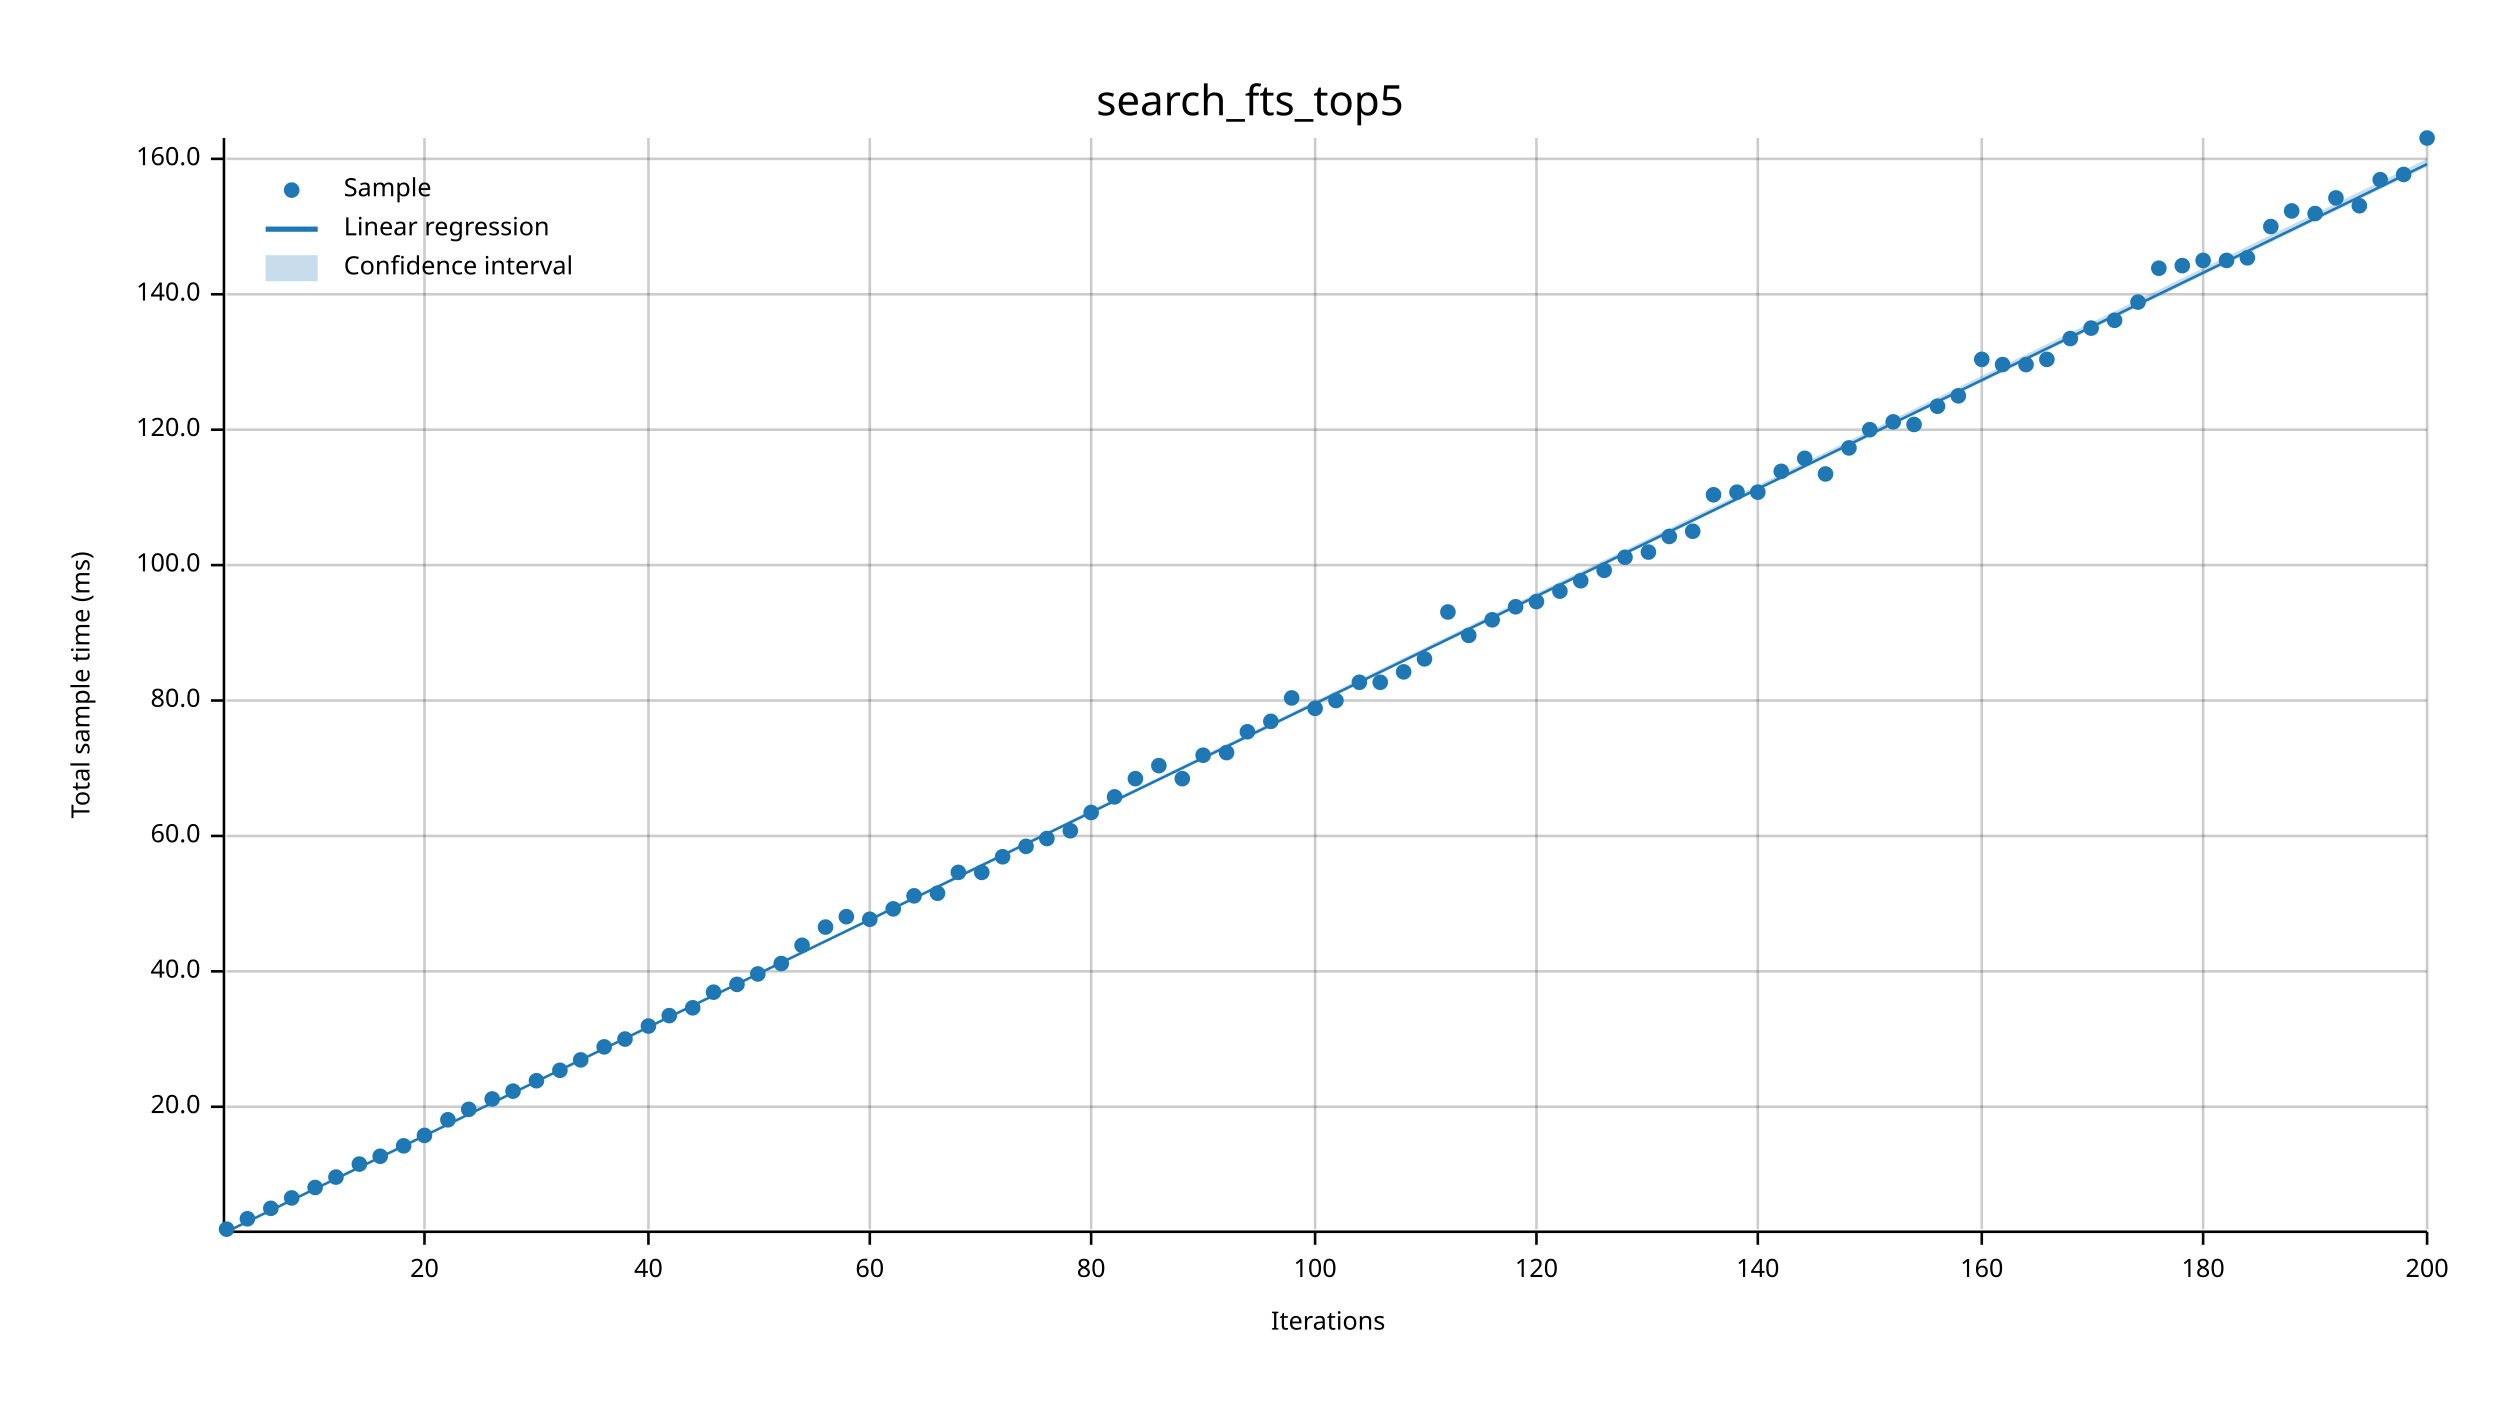
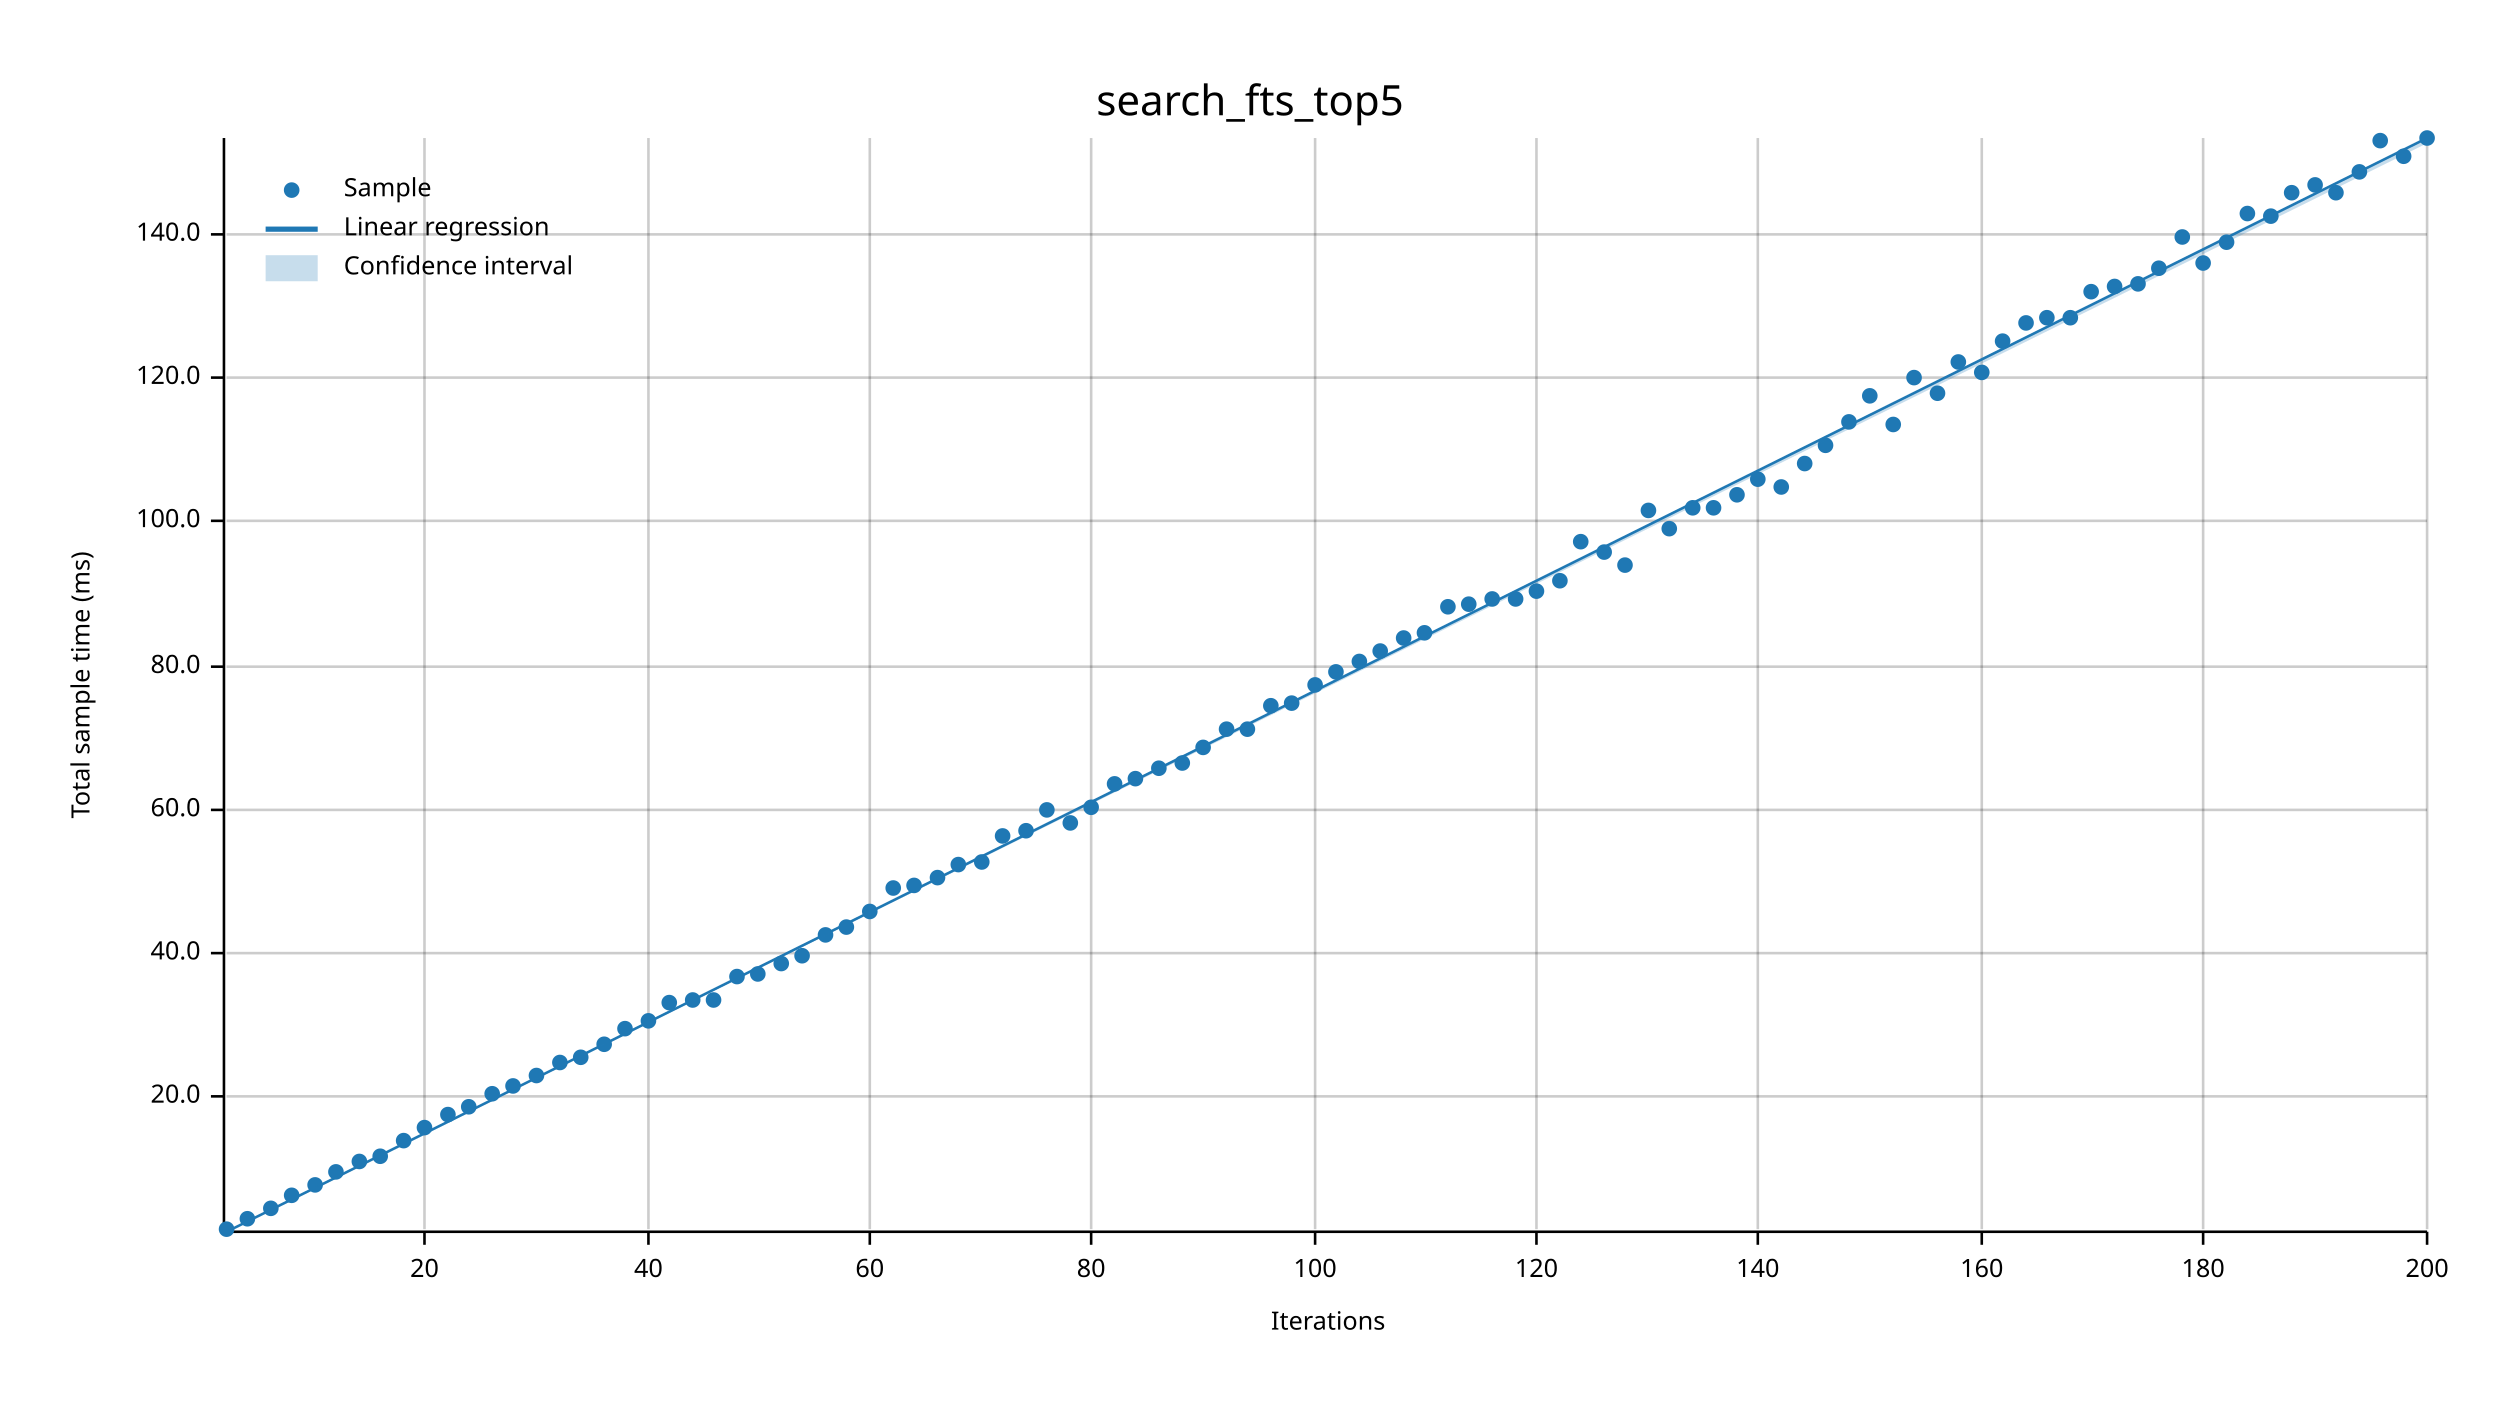
<svg xmlns="http://www.w3.org/2000/svg" width="960" height="540" viewBox="0 0 960 540">
  <text x="480" y="32" dy="0.76em" text-anchor="middle" font-family="sans-serif" font-size="16.129" opacity="1" fill="#000000">
search_fts_top5
</text>
  <text x="27" y="263" dy="0.76em" text-anchor="middle" font-family="sans-serif" font-size="9.677" opacity="1" fill="#000000" transform="rotate(270, 27, 263)">
Total sample time (ms)
</text>
  <text x="510" y="513" dy="-0.5ex" text-anchor="middle" font-family="sans-serif" font-size="9.677" opacity="1" fill="#000000">
Iterations
</text>
  <line opacity="0.2" stroke="#000000" stroke-width="1" x1="163" y1="472" x2="163" y2="53" />
  <line opacity="0.2" stroke="#000000" stroke-width="1" x1="249" y1="472" x2="249" y2="53" />
  <line opacity="0.2" stroke="#000000" stroke-width="1" x1="334" y1="472" x2="334" y2="53" />
  <line opacity="0.2" stroke="#000000" stroke-width="1" x1="419" y1="472" x2="419" y2="53" />
  <line opacity="0.2" stroke="#000000" stroke-width="1" x1="505" y1="472" x2="505" y2="53" />
  <line opacity="0.2" stroke="#000000" stroke-width="1" x1="590" y1="472" x2="590" y2="53" />
  <line opacity="0.2" stroke="#000000" stroke-width="1" x1="675" y1="472" x2="675" y2="53" />
  <line opacity="0.2" stroke="#000000" stroke-width="1" x1="761" y1="472" x2="761" y2="53" />
  <line opacity="0.2" stroke="#000000" stroke-width="1" x1="846" y1="472" x2="846" y2="53" />
  <line opacity="0.2" stroke="#000000" stroke-width="1" x1="932" y1="472" x2="932" y2="53" />
-   <line opacity="0.2" stroke="#000000" stroke-width="1" x1="87" y1="425" x2="932" y2="425" />
-   <line opacity="0.2" stroke="#000000" stroke-width="1" x1="87" y1="373" x2="932" y2="373" />
-   <line opacity="0.2" stroke="#000000" stroke-width="1" x1="87" y1="321" x2="932" y2="321" />
-   <line opacity="0.2" stroke="#000000" stroke-width="1" x1="87" y1="269" x2="932" y2="269" />
-   <line opacity="0.2" stroke="#000000" stroke-width="1" x1="87" y1="217" x2="932" y2="217" />
-   <line opacity="0.2" stroke="#000000" stroke-width="1" x1="87" y1="165" x2="932" y2="165" />
-   <line opacity="0.2" stroke="#000000" stroke-width="1" x1="87" y1="113" x2="932" y2="113" />
-   <line opacity="0.2" stroke="#000000" stroke-width="1" x1="87" y1="61" x2="932" y2="61" />
+   <line opacity="0.2" stroke="#000000" stroke-width="1" x1="87" y1="421" x2="932" y2="421" />
+   <line opacity="0.2" stroke="#000000" stroke-width="1" x1="87" y1="366" x2="932" y2="366" />
+   <line opacity="0.2" stroke="#000000" stroke-width="1" x1="87" y1="311" x2="932" y2="311" />
+   <line opacity="0.2" stroke="#000000" stroke-width="1" x1="87" y1="256" x2="932" y2="256" />
+   <line opacity="0.2" stroke="#000000" stroke-width="1" x1="87" y1="200" x2="932" y2="200" />
+   <line opacity="0.2" stroke="#000000" stroke-width="1" x1="87" y1="145" x2="932" y2="145" />
+   <line opacity="0.2" stroke="#000000" stroke-width="1" x1="87" y1="90" x2="932" y2="90" />
  <polyline fill="none" opacity="1" stroke="#000000" stroke-width="1" points="86,53 86,472 " />
-   <text x="77" y="425" dy="0.5ex" text-anchor="end" font-family="sans-serif" font-size="9.677" opacity="1" fill="#000000">
+   <text x="77" y="421" dy="0.5ex" text-anchor="end" font-family="sans-serif" font-size="9.677" opacity="1" fill="#000000">
20.0
</text>
-   <polyline fill="none" opacity="1" stroke="#000000" stroke-width="1" points="81,425 86,425 " />
-   <text x="77" y="373" dy="0.5ex" text-anchor="end" font-family="sans-serif" font-size="9.677" opacity="1" fill="#000000">
+   <polyline fill="none" opacity="1" stroke="#000000" stroke-width="1" points="81,421 86,421 " />
+   <text x="77" y="366" dy="0.5ex" text-anchor="end" font-family="sans-serif" font-size="9.677" opacity="1" fill="#000000">
40.0
</text>
-   <polyline fill="none" opacity="1" stroke="#000000" stroke-width="1" points="81,373 86,373 " />
-   <text x="77" y="321" dy="0.5ex" text-anchor="end" font-family="sans-serif" font-size="9.677" opacity="1" fill="#000000">
+   <polyline fill="none" opacity="1" stroke="#000000" stroke-width="1" points="81,366 86,366 " />
+   <text x="77" y="311" dy="0.5ex" text-anchor="end" font-family="sans-serif" font-size="9.677" opacity="1" fill="#000000">
60.0
</text>
-   <polyline fill="none" opacity="1" stroke="#000000" stroke-width="1" points="81,321 86,321 " />
-   <text x="77" y="269" dy="0.5ex" text-anchor="end" font-family="sans-serif" font-size="9.677" opacity="1" fill="#000000">
+   <polyline fill="none" opacity="1" stroke="#000000" stroke-width="1" points="81,311 86,311 " />
+   <text x="77" y="256" dy="0.5ex" text-anchor="end" font-family="sans-serif" font-size="9.677" opacity="1" fill="#000000">
80.0
</text>
-   <polyline fill="none" opacity="1" stroke="#000000" stroke-width="1" points="81,269 86,269 " />
-   <text x="77" y="217" dy="0.5ex" text-anchor="end" font-family="sans-serif" font-size="9.677" opacity="1" fill="#000000">
+   <polyline fill="none" opacity="1" stroke="#000000" stroke-width="1" points="81,256 86,256 " />
+   <text x="77" y="200" dy="0.5ex" text-anchor="end" font-family="sans-serif" font-size="9.677" opacity="1" fill="#000000">
100.0
</text>
-   <polyline fill="none" opacity="1" stroke="#000000" stroke-width="1" points="81,217 86,217 " />
-   <text x="77" y="165" dy="0.5ex" text-anchor="end" font-family="sans-serif" font-size="9.677" opacity="1" fill="#000000">
+   <polyline fill="none" opacity="1" stroke="#000000" stroke-width="1" points="81,200 86,200 " />
+   <text x="77" y="145" dy="0.5ex" text-anchor="end" font-family="sans-serif" font-size="9.677" opacity="1" fill="#000000">
120.0
</text>
-   <polyline fill="none" opacity="1" stroke="#000000" stroke-width="1" points="81,165 86,165 " />
-   <text x="77" y="113" dy="0.5ex" text-anchor="end" font-family="sans-serif" font-size="9.677" opacity="1" fill="#000000">
+   <polyline fill="none" opacity="1" stroke="#000000" stroke-width="1" points="81,145 86,145 " />
+   <text x="77" y="90" dy="0.5ex" text-anchor="end" font-family="sans-serif" font-size="9.677" opacity="1" fill="#000000">
140.0
</text>
-   <polyline fill="none" opacity="1" stroke="#000000" stroke-width="1" points="81,113 86,113 " />
-   <text x="77" y="61" dy="0.5ex" text-anchor="end" font-family="sans-serif" font-size="9.677" opacity="1" fill="#000000">
- 160.0
- </text>
-   <polyline fill="none" opacity="1" stroke="#000000" stroke-width="1" points="81,61 86,61 " />
+   <polyline fill="none" opacity="1" stroke="#000000" stroke-width="1" points="81,90 86,90 " />
  <polyline fill="none" opacity="1" stroke="#000000" stroke-width="1" points="87,473 932,473 " />
  <text x="163" y="483" dy="0.76em" text-anchor="middle" font-family="sans-serif" font-size="9.677" opacity="1" fill="#000000">
20
</text>
  <polyline fill="none" opacity="1" stroke="#000000" stroke-width="1" points="163,473 163,478 " />
  <text x="249" y="483" dy="0.76em" text-anchor="middle" font-family="sans-serif" font-size="9.677" opacity="1" fill="#000000">
40
</text>
  <polyline fill="none" opacity="1" stroke="#000000" stroke-width="1" points="249,473 249,478 " />
  <text x="334" y="483" dy="0.76em" text-anchor="middle" font-family="sans-serif" font-size="9.677" opacity="1" fill="#000000">
60
</text>
  <polyline fill="none" opacity="1" stroke="#000000" stroke-width="1" points="334,473 334,478 " />
  <text x="419" y="483" dy="0.76em" text-anchor="middle" font-family="sans-serif" font-size="9.677" opacity="1" fill="#000000">
80
</text>
  <polyline fill="none" opacity="1" stroke="#000000" stroke-width="1" points="419,473 419,478 " />
  <text x="505" y="483" dy="0.76em" text-anchor="middle" font-family="sans-serif" font-size="9.677" opacity="1" fill="#000000">
100
</text>
  <polyline fill="none" opacity="1" stroke="#000000" stroke-width="1" points="505,473 505,478 " />
  <text x="590" y="483" dy="0.76em" text-anchor="middle" font-family="sans-serif" font-size="9.677" opacity="1" fill="#000000">
120
</text>
  <polyline fill="none" opacity="1" stroke="#000000" stroke-width="1" points="590,473 590,478 " />
  <text x="675" y="483" dy="0.76em" text-anchor="middle" font-family="sans-serif" font-size="9.677" opacity="1" fill="#000000">
140
</text>
  <polyline fill="none" opacity="1" stroke="#000000" stroke-width="1" points="675,473 675,478 " />
  <text x="761" y="483" dy="0.76em" text-anchor="middle" font-family="sans-serif" font-size="9.677" opacity="1" fill="#000000">
160
</text>
  <polyline fill="none" opacity="1" stroke="#000000" stroke-width="1" points="761,473 761,478 " />
  <text x="846" y="483" dy="0.76em" text-anchor="middle" font-family="sans-serif" font-size="9.677" opacity="1" fill="#000000">
180
</text>
  <polyline fill="none" opacity="1" stroke="#000000" stroke-width="1" points="846,473 846,478 " />
  <text x="932" y="483" dy="0.76em" text-anchor="middle" font-family="sans-serif" font-size="9.677" opacity="1" fill="#000000">
200
</text>
  <polyline fill="none" opacity="1" stroke="#000000" stroke-width="1" points="932,473 932,478 " />
  <circle cx="87" cy="472" r="3" opacity="1" fill="#1F78B4" stroke="none" stroke-width="1" />
  <circle cx="95" cy="468" r="3" opacity="1" fill="#1F78B4" stroke="none" stroke-width="1" />
  <circle cx="104" cy="464" r="3" opacity="1" fill="#1F78B4" stroke="none" stroke-width="1" />
-   <circle cx="112" cy="460" r="3" opacity="1" fill="#1F78B4" stroke="none" stroke-width="1" />
-   <circle cx="121" cy="456" r="3" opacity="1" fill="#1F78B4" stroke="none" stroke-width="1" />
-   <circle cx="129" cy="452" r="3" opacity="1" fill="#1F78B4" stroke="none" stroke-width="1" />
-   <circle cx="138" cy="447" r="3" opacity="1" fill="#1F78B4" stroke="none" stroke-width="1" />
+   <circle cx="112" cy="459" r="3" opacity="1" fill="#1F78B4" stroke="none" stroke-width="1" />
+   <circle cx="121" cy="455" r="3" opacity="1" fill="#1F78B4" stroke="none" stroke-width="1" />
+   <circle cx="129" cy="450" r="3" opacity="1" fill="#1F78B4" stroke="none" stroke-width="1" />
+   <circle cx="138" cy="446" r="3" opacity="1" fill="#1F78B4" stroke="none" stroke-width="1" />
  <circle cx="146" cy="444" r="3" opacity="1" fill="#1F78B4" stroke="none" stroke-width="1" />
-   <circle cx="155" cy="440" r="3" opacity="1" fill="#1F78B4" stroke="none" stroke-width="1" />
-   <circle cx="163" cy="436" r="3" opacity="1" fill="#1F78B4" stroke="none" stroke-width="1" />
-   <circle cx="172" cy="430" r="3" opacity="1" fill="#1F78B4" stroke="none" stroke-width="1" />
-   <circle cx="180" cy="426" r="3" opacity="1" fill="#1F78B4" stroke="none" stroke-width="1" />
-   <circle cx="189" cy="422" r="3" opacity="1" fill="#1F78B4" stroke="none" stroke-width="1" />
-   <circle cx="197" cy="419" r="3" opacity="1" fill="#1F78B4" stroke="none" stroke-width="1" />
-   <circle cx="206" cy="415" r="3" opacity="1" fill="#1F78B4" stroke="none" stroke-width="1" />
-   <circle cx="215" cy="411" r="3" opacity="1" fill="#1F78B4" stroke="none" stroke-width="1" />
-   <circle cx="223" cy="407" r="3" opacity="1" fill="#1F78B4" stroke="none" stroke-width="1" />
-   <circle cx="232" cy="402" r="3" opacity="1" fill="#1F78B4" stroke="none" stroke-width="1" />
-   <circle cx="240" cy="399" r="3" opacity="1" fill="#1F78B4" stroke="none" stroke-width="1" />
-   <circle cx="249" cy="394" r="3" opacity="1" fill="#1F78B4" stroke="none" stroke-width="1" />
-   <circle cx="257" cy="390" r="3" opacity="1" fill="#1F78B4" stroke="none" stroke-width="1" />
-   <circle cx="266" cy="387" r="3" opacity="1" fill="#1F78B4" stroke="none" stroke-width="1" />
-   <circle cx="274" cy="381" r="3" opacity="1" fill="#1F78B4" stroke="none" stroke-width="1" />
-   <circle cx="283" cy="378" r="3" opacity="1" fill="#1F78B4" stroke="none" stroke-width="1" />
+   <circle cx="155" cy="438" r="3" opacity="1" fill="#1F78B4" stroke="none" stroke-width="1" />
+   <circle cx="163" cy="433" r="3" opacity="1" fill="#1F78B4" stroke="none" stroke-width="1" />
+   <circle cx="172" cy="428" r="3" opacity="1" fill="#1F78B4" stroke="none" stroke-width="1" />
+   <circle cx="180" cy="425" r="3" opacity="1" fill="#1F78B4" stroke="none" stroke-width="1" />
+   <circle cx="189" cy="420" r="3" opacity="1" fill="#1F78B4" stroke="none" stroke-width="1" />
+   <circle cx="197" cy="417" r="3" opacity="1" fill="#1F78B4" stroke="none" stroke-width="1" />
+   <circle cx="206" cy="413" r="3" opacity="1" fill="#1F78B4" stroke="none" stroke-width="1" />
+   <circle cx="215" cy="408" r="3" opacity="1" fill="#1F78B4" stroke="none" stroke-width="1" />
+   <circle cx="223" cy="406" r="3" opacity="1" fill="#1F78B4" stroke="none" stroke-width="1" />
+   <circle cx="232" cy="401" r="3" opacity="1" fill="#1F78B4" stroke="none" stroke-width="1" />
+   <circle cx="240" cy="395" r="3" opacity="1" fill="#1F78B4" stroke="none" stroke-width="1" />
+   <circle cx="249" cy="392" r="3" opacity="1" fill="#1F78B4" stroke="none" stroke-width="1" />
+   <circle cx="257" cy="385" r="3" opacity="1" fill="#1F78B4" stroke="none" stroke-width="1" />
+   <circle cx="266" cy="384" r="3" opacity="1" fill="#1F78B4" stroke="none" stroke-width="1" />
+   <circle cx="274" cy="384" r="3" opacity="1" fill="#1F78B4" stroke="none" stroke-width="1" />
+   <circle cx="283" cy="375" r="3" opacity="1" fill="#1F78B4" stroke="none" stroke-width="1" />
  <circle cx="291" cy="374" r="3" opacity="1" fill="#1F78B4" stroke="none" stroke-width="1" />
  <circle cx="300" cy="370" r="3" opacity="1" fill="#1F78B4" stroke="none" stroke-width="1" />
-   <circle cx="308" cy="363" r="3" opacity="1" fill="#1F78B4" stroke="none" stroke-width="1" />
-   <circle cx="317" cy="356" r="3" opacity="1" fill="#1F78B4" stroke="none" stroke-width="1" />
-   <circle cx="325" cy="352" r="3" opacity="1" fill="#1F78B4" stroke="none" stroke-width="1" />
-   <circle cx="334" cy="353" r="3" opacity="1" fill="#1F78B4" stroke="none" stroke-width="1" />
-   <circle cx="343" cy="349" r="3" opacity="1" fill="#1F78B4" stroke="none" stroke-width="1" />
-   <circle cx="351" cy="344" r="3" opacity="1" fill="#1F78B4" stroke="none" stroke-width="1" />
-   <circle cx="360" cy="343" r="3" opacity="1" fill="#1F78B4" stroke="none" stroke-width="1" />
-   <circle cx="368" cy="335" r="3" opacity="1" fill="#1F78B4" stroke="none" stroke-width="1" />
-   <circle cx="377" cy="335" r="3" opacity="1" fill="#1F78B4" stroke="none" stroke-width="1" />
-   <circle cx="385" cy="329" r="3" opacity="1" fill="#1F78B4" stroke="none" stroke-width="1" />
-   <circle cx="394" cy="325" r="3" opacity="1" fill="#1F78B4" stroke="none" stroke-width="1" />
-   <circle cx="402" cy="322" r="3" opacity="1" fill="#1F78B4" stroke="none" stroke-width="1" />
-   <circle cx="411" cy="319" r="3" opacity="1" fill="#1F78B4" stroke="none" stroke-width="1" />
-   <circle cx="419" cy="312" r="3" opacity="1" fill="#1F78B4" stroke="none" stroke-width="1" />
-   <circle cx="428" cy="306" r="3" opacity="1" fill="#1F78B4" stroke="none" stroke-width="1" />
+   <circle cx="308" cy="367" r="3" opacity="1" fill="#1F78B4" stroke="none" stroke-width="1" />
+   <circle cx="317" cy="359" r="3" opacity="1" fill="#1F78B4" stroke="none" stroke-width="1" />
+   <circle cx="325" cy="356" r="3" opacity="1" fill="#1F78B4" stroke="none" stroke-width="1" />
+   <circle cx="334" cy="350" r="3" opacity="1" fill="#1F78B4" stroke="none" stroke-width="1" />
+   <circle cx="343" cy="341" r="3" opacity="1" fill="#1F78B4" stroke="none" stroke-width="1" />
+   <circle cx="351" cy="340" r="3" opacity="1" fill="#1F78B4" stroke="none" stroke-width="1" />
+   <circle cx="360" cy="337" r="3" opacity="1" fill="#1F78B4" stroke="none" stroke-width="1" />
+   <circle cx="368" cy="332" r="3" opacity="1" fill="#1F78B4" stroke="none" stroke-width="1" />
+   <circle cx="377" cy="331" r="3" opacity="1" fill="#1F78B4" stroke="none" stroke-width="1" />
+   <circle cx="385" cy="321" r="3" opacity="1" fill="#1F78B4" stroke="none" stroke-width="1" />
+   <circle cx="394" cy="319" r="3" opacity="1" fill="#1F78B4" stroke="none" stroke-width="1" />
+   <circle cx="402" cy="311" r="3" opacity="1" fill="#1F78B4" stroke="none" stroke-width="1" />
+   <circle cx="411" cy="316" r="3" opacity="1" fill="#1F78B4" stroke="none" stroke-width="1" />
+   <circle cx="419" cy="310" r="3" opacity="1" fill="#1F78B4" stroke="none" stroke-width="1" />
+   <circle cx="428" cy="301" r="3" opacity="1" fill="#1F78B4" stroke="none" stroke-width="1" />
  <circle cx="436" cy="299" r="3" opacity="1" fill="#1F78B4" stroke="none" stroke-width="1" />
-   <circle cx="445" cy="294" r="3" opacity="1" fill="#1F78B4" stroke="none" stroke-width="1" />
-   <circle cx="454" cy="299" r="3" opacity="1" fill="#1F78B4" stroke="none" stroke-width="1" />
-   <circle cx="462" cy="290" r="3" opacity="1" fill="#1F78B4" stroke="none" stroke-width="1" />
-   <circle cx="471" cy="289" r="3" opacity="1" fill="#1F78B4" stroke="none" stroke-width="1" />
-   <circle cx="479" cy="281" r="3" opacity="1" fill="#1F78B4" stroke="none" stroke-width="1" />
-   <circle cx="488" cy="277" r="3" opacity="1" fill="#1F78B4" stroke="none" stroke-width="1" />
-   <circle cx="496" cy="268" r="3" opacity="1" fill="#1F78B4" stroke="none" stroke-width="1" />
-   <circle cx="505" cy="272" r="3" opacity="1" fill="#1F78B4" stroke="none" stroke-width="1" />
-   <circle cx="513" cy="269" r="3" opacity="1" fill="#1F78B4" stroke="none" stroke-width="1" />
-   <circle cx="522" cy="262" r="3" opacity="1" fill="#1F78B4" stroke="none" stroke-width="1" />
-   <circle cx="530" cy="262" r="3" opacity="1" fill="#1F78B4" stroke="none" stroke-width="1" />
-   <circle cx="539" cy="258" r="3" opacity="1" fill="#1F78B4" stroke="none" stroke-width="1" />
-   <circle cx="547" cy="253" r="3" opacity="1" fill="#1F78B4" stroke="none" stroke-width="1" />
-   <circle cx="556" cy="235" r="3" opacity="1" fill="#1F78B4" stroke="none" stroke-width="1" />
-   <circle cx="564" cy="244" r="3" opacity="1" fill="#1F78B4" stroke="none" stroke-width="1" />
-   <circle cx="573" cy="238" r="3" opacity="1" fill="#1F78B4" stroke="none" stroke-width="1" />
-   <circle cx="582" cy="233" r="3" opacity="1" fill="#1F78B4" stroke="none" stroke-width="1" />
-   <circle cx="590" cy="231" r="3" opacity="1" fill="#1F78B4" stroke="none" stroke-width="1" />
-   <circle cx="599" cy="227" r="3" opacity="1" fill="#1F78B4" stroke="none" stroke-width="1" />
-   <circle cx="607" cy="223" r="3" opacity="1" fill="#1F78B4" stroke="none" stroke-width="1" />
-   <circle cx="616" cy="219" r="3" opacity="1" fill="#1F78B4" stroke="none" stroke-width="1" />
-   <circle cx="624" cy="214" r="3" opacity="1" fill="#1F78B4" stroke="none" stroke-width="1" />
-   <circle cx="633" cy="212" r="3" opacity="1" fill="#1F78B4" stroke="none" stroke-width="1" />
-   <circle cx="641" cy="206" r="3" opacity="1" fill="#1F78B4" stroke="none" stroke-width="1" />
-   <circle cx="650" cy="204" r="3" opacity="1" fill="#1F78B4" stroke="none" stroke-width="1" />
-   <circle cx="658" cy="190" r="3" opacity="1" fill="#1F78B4" stroke="none" stroke-width="1" />
-   <circle cx="667" cy="189" r="3" opacity="1" fill="#1F78B4" stroke="none" stroke-width="1" />
-   <circle cx="675" cy="189" r="3" opacity="1" fill="#1F78B4" stroke="none" stroke-width="1" />
-   <circle cx="684" cy="181" r="3" opacity="1" fill="#1F78B4" stroke="none" stroke-width="1" />
-   <circle cx="693" cy="176" r="3" opacity="1" fill="#1F78B4" stroke="none" stroke-width="1" />
-   <circle cx="701" cy="182" r="3" opacity="1" fill="#1F78B4" stroke="none" stroke-width="1" />
-   <circle cx="710" cy="172" r="3" opacity="1" fill="#1F78B4" stroke="none" stroke-width="1" />
-   <circle cx="718" cy="165" r="3" opacity="1" fill="#1F78B4" stroke="none" stroke-width="1" />
-   <circle cx="727" cy="162" r="3" opacity="1" fill="#1F78B4" stroke="none" stroke-width="1" />
-   <circle cx="735" cy="163" r="3" opacity="1" fill="#1F78B4" stroke="none" stroke-width="1" />
-   <circle cx="744" cy="156" r="3" opacity="1" fill="#1F78B4" stroke="none" stroke-width="1" />
-   <circle cx="752" cy="152" r="3" opacity="1" fill="#1F78B4" stroke="none" stroke-width="1" />
-   <circle cx="761" cy="138" r="3" opacity="1" fill="#1F78B4" stroke="none" stroke-width="1" />
-   <circle cx="769" cy="140" r="3" opacity="1" fill="#1F78B4" stroke="none" stroke-width="1" />
-   <circle cx="778" cy="140" r="3" opacity="1" fill="#1F78B4" stroke="none" stroke-width="1" />
-   <circle cx="786" cy="138" r="3" opacity="1" fill="#1F78B4" stroke="none" stroke-width="1" />
-   <circle cx="795" cy="130" r="3" opacity="1" fill="#1F78B4" stroke="none" stroke-width="1" />
-   <circle cx="803" cy="126" r="3" opacity="1" fill="#1F78B4" stroke="none" stroke-width="1" />
-   <circle cx="812" cy="123" r="3" opacity="1" fill="#1F78B4" stroke="none" stroke-width="1" />
-   <circle cx="821" cy="116" r="3" opacity="1" fill="#1F78B4" stroke="none" stroke-width="1" />
+   <circle cx="445" cy="295" r="3" opacity="1" fill="#1F78B4" stroke="none" stroke-width="1" />
+   <circle cx="454" cy="293" r="3" opacity="1" fill="#1F78B4" stroke="none" stroke-width="1" />
+   <circle cx="462" cy="287" r="3" opacity="1" fill="#1F78B4" stroke="none" stroke-width="1" />
+   <circle cx="471" cy="280" r="3" opacity="1" fill="#1F78B4" stroke="none" stroke-width="1" />
+   <circle cx="479" cy="280" r="3" opacity="1" fill="#1F78B4" stroke="none" stroke-width="1" />
+   <circle cx="488" cy="271" r="3" opacity="1" fill="#1F78B4" stroke="none" stroke-width="1" />
+   <circle cx="496" cy="270" r="3" opacity="1" fill="#1F78B4" stroke="none" stroke-width="1" />
+   <circle cx="505" cy="263" r="3" opacity="1" fill="#1F78B4" stroke="none" stroke-width="1" />
+   <circle cx="513" cy="258" r="3" opacity="1" fill="#1F78B4" stroke="none" stroke-width="1" />
+   <circle cx="522" cy="254" r="3" opacity="1" fill="#1F78B4" stroke="none" stroke-width="1" />
+   <circle cx="530" cy="250" r="3" opacity="1" fill="#1F78B4" stroke="none" stroke-width="1" />
+   <circle cx="539" cy="245" r="3" opacity="1" fill="#1F78B4" stroke="none" stroke-width="1" />
+   <circle cx="547" cy="243" r="3" opacity="1" fill="#1F78B4" stroke="none" stroke-width="1" />
+   <circle cx="556" cy="233" r="3" opacity="1" fill="#1F78B4" stroke="none" stroke-width="1" />
+   <circle cx="564" cy="232" r="3" opacity="1" fill="#1F78B4" stroke="none" stroke-width="1" />
+   <circle cx="573" cy="230" r="3" opacity="1" fill="#1F78B4" stroke="none" stroke-width="1" />
+   <circle cx="582" cy="230" r="3" opacity="1" fill="#1F78B4" stroke="none" stroke-width="1" />
+   <circle cx="590" cy="227" r="3" opacity="1" fill="#1F78B4" stroke="none" stroke-width="1" />
+   <circle cx="599" cy="223" r="3" opacity="1" fill="#1F78B4" stroke="none" stroke-width="1" />
+   <circle cx="607" cy="208" r="3" opacity="1" fill="#1F78B4" stroke="none" stroke-width="1" />
+   <circle cx="616" cy="212" r="3" opacity="1" fill="#1F78B4" stroke="none" stroke-width="1" />
+   <circle cx="624" cy="217" r="3" opacity="1" fill="#1F78B4" stroke="none" stroke-width="1" />
+   <circle cx="633" cy="196" r="3" opacity="1" fill="#1F78B4" stroke="none" stroke-width="1" />
+   <circle cx="641" cy="203" r="3" opacity="1" fill="#1F78B4" stroke="none" stroke-width="1" />
+   <circle cx="650" cy="195" r="3" opacity="1" fill="#1F78B4" stroke="none" stroke-width="1" />
+   <circle cx="658" cy="195" r="3" opacity="1" fill="#1F78B4" stroke="none" stroke-width="1" />
+   <circle cx="667" cy="190" r="3" opacity="1" fill="#1F78B4" stroke="none" stroke-width="1" />
+   <circle cx="675" cy="184" r="3" opacity="1" fill="#1F78B4" stroke="none" stroke-width="1" />
+   <circle cx="684" cy="187" r="3" opacity="1" fill="#1F78B4" stroke="none" stroke-width="1" />
+   <circle cx="693" cy="178" r="3" opacity="1" fill="#1F78B4" stroke="none" stroke-width="1" />
+   <circle cx="701" cy="171" r="3" opacity="1" fill="#1F78B4" stroke="none" stroke-width="1" />
+   <circle cx="710" cy="162" r="3" opacity="1" fill="#1F78B4" stroke="none" stroke-width="1" />
+   <circle cx="718" cy="152" r="3" opacity="1" fill="#1F78B4" stroke="none" stroke-width="1" />
+   <circle cx="727" cy="163" r="3" opacity="1" fill="#1F78B4" stroke="none" stroke-width="1" />
+   <circle cx="735" cy="145" r="3" opacity="1" fill="#1F78B4" stroke="none" stroke-width="1" />
+   <circle cx="744" cy="151" r="3" opacity="1" fill="#1F78B4" stroke="none" stroke-width="1" />
+   <circle cx="752" cy="139" r="3" opacity="1" fill="#1F78B4" stroke="none" stroke-width="1" />
+   <circle cx="761" cy="143" r="3" opacity="1" fill="#1F78B4" stroke="none" stroke-width="1" />
+   <circle cx="769" cy="131" r="3" opacity="1" fill="#1F78B4" stroke="none" stroke-width="1" />
+   <circle cx="778" cy="124" r="3" opacity="1" fill="#1F78B4" stroke="none" stroke-width="1" />
+   <circle cx="786" cy="122" r="3" opacity="1" fill="#1F78B4" stroke="none" stroke-width="1" />
+   <circle cx="795" cy="122" r="3" opacity="1" fill="#1F78B4" stroke="none" stroke-width="1" />
+   <circle cx="803" cy="112" r="3" opacity="1" fill="#1F78B4" stroke="none" stroke-width="1" />
+   <circle cx="812" cy="110" r="3" opacity="1" fill="#1F78B4" stroke="none" stroke-width="1" />
+   <circle cx="821" cy="109" r="3" opacity="1" fill="#1F78B4" stroke="none" stroke-width="1" />
  <circle cx="829" cy="103" r="3" opacity="1" fill="#1F78B4" stroke="none" stroke-width="1" />
-   <circle cx="838" cy="102" r="3" opacity="1" fill="#1F78B4" stroke="none" stroke-width="1" />
-   <circle cx="846" cy="100" r="3" opacity="1" fill="#1F78B4" stroke="none" stroke-width="1" />
-   <circle cx="855" cy="100" r="3" opacity="1" fill="#1F78B4" stroke="none" stroke-width="1" />
-   <circle cx="863" cy="99" r="3" opacity="1" fill="#1F78B4" stroke="none" stroke-width="1" />
-   <circle cx="872" cy="87" r="3" opacity="1" fill="#1F78B4" stroke="none" stroke-width="1" />
-   <circle cx="880" cy="81" r="3" opacity="1" fill="#1F78B4" stroke="none" stroke-width="1" />
-   <circle cx="889" cy="82" r="3" opacity="1" fill="#1F78B4" stroke="none" stroke-width="1" />
-   <circle cx="897" cy="76" r="3" opacity="1" fill="#1F78B4" stroke="none" stroke-width="1" />
-   <circle cx="906" cy="79" r="3" opacity="1" fill="#1F78B4" stroke="none" stroke-width="1" />
-   <circle cx="914" cy="69" r="3" opacity="1" fill="#1F78B4" stroke="none" stroke-width="1" />
-   <circle cx="923" cy="67" r="3" opacity="1" fill="#1F78B4" stroke="none" stroke-width="1" />
+   <circle cx="838" cy="91" r="3" opacity="1" fill="#1F78B4" stroke="none" stroke-width="1" />
+   <circle cx="846" cy="101" r="3" opacity="1" fill="#1F78B4" stroke="none" stroke-width="1" />
+   <circle cx="855" cy="93" r="3" opacity="1" fill="#1F78B4" stroke="none" stroke-width="1" />
+   <circle cx="863" cy="82" r="3" opacity="1" fill="#1F78B4" stroke="none" stroke-width="1" />
+   <circle cx="872" cy="83" r="3" opacity="1" fill="#1F78B4" stroke="none" stroke-width="1" />
+   <circle cx="880" cy="74" r="3" opacity="1" fill="#1F78B4" stroke="none" stroke-width="1" />
+   <circle cx="889" cy="71" r="3" opacity="1" fill="#1F78B4" stroke="none" stroke-width="1" />
+   <circle cx="897" cy="74" r="3" opacity="1" fill="#1F78B4" stroke="none" stroke-width="1" />
+   <circle cx="906" cy="66" r="3" opacity="1" fill="#1F78B4" stroke="none" stroke-width="1" />
+   <circle cx="914" cy="54" r="3" opacity="1" fill="#1F78B4" stroke="none" stroke-width="1" />
+   <circle cx="923" cy="60" r="3" opacity="1" fill="#1F78B4" stroke="none" stroke-width="1" />
  <circle cx="932" cy="53" r="3" opacity="1" fill="#1F78B4" stroke="none" stroke-width="1" />
-   <polyline fill="none" opacity="1" stroke="#1F78B4" stroke-width="1" points="87,473 932,63 " />
-   <polygon opacity="0.25" fill="#1F78B4" points="87,473 932,64 932,61 " />
+   <polyline fill="none" opacity="1" stroke="#1F78B4" stroke-width="1" points="87,473 932,53 " />
+   <polygon opacity="0.25" fill="#1F78B4" points="87,473 932,55 932,53 " />
  <text x="132" y="68" dy="0.76em" text-anchor="start" font-family="sans-serif" font-size="9.677" opacity="1" fill="#000000">
Sample
</text>
  <text x="132" y="83" dy="0.76em" text-anchor="start" font-family="sans-serif" font-size="9.677" opacity="1" fill="#000000">
Linear regression
</text>
  <text x="132" y="98" dy="0.76em" text-anchor="start" font-family="sans-serif" font-size="9.677" opacity="1" fill="#000000">
Confidence interval
</text>
  <circle cx="112" cy="73" r="3" opacity="1" fill="#1F78B4" stroke="none" stroke-width="1" />
  <polyline fill="none" opacity="1" stroke="#1F78B4" stroke-width="2" points="102,88 122,88 " />
  <rect x="102" y="98" width="20" height="10" opacity="0.25" fill="#1F78B4" stroke="none" />
</svg>
